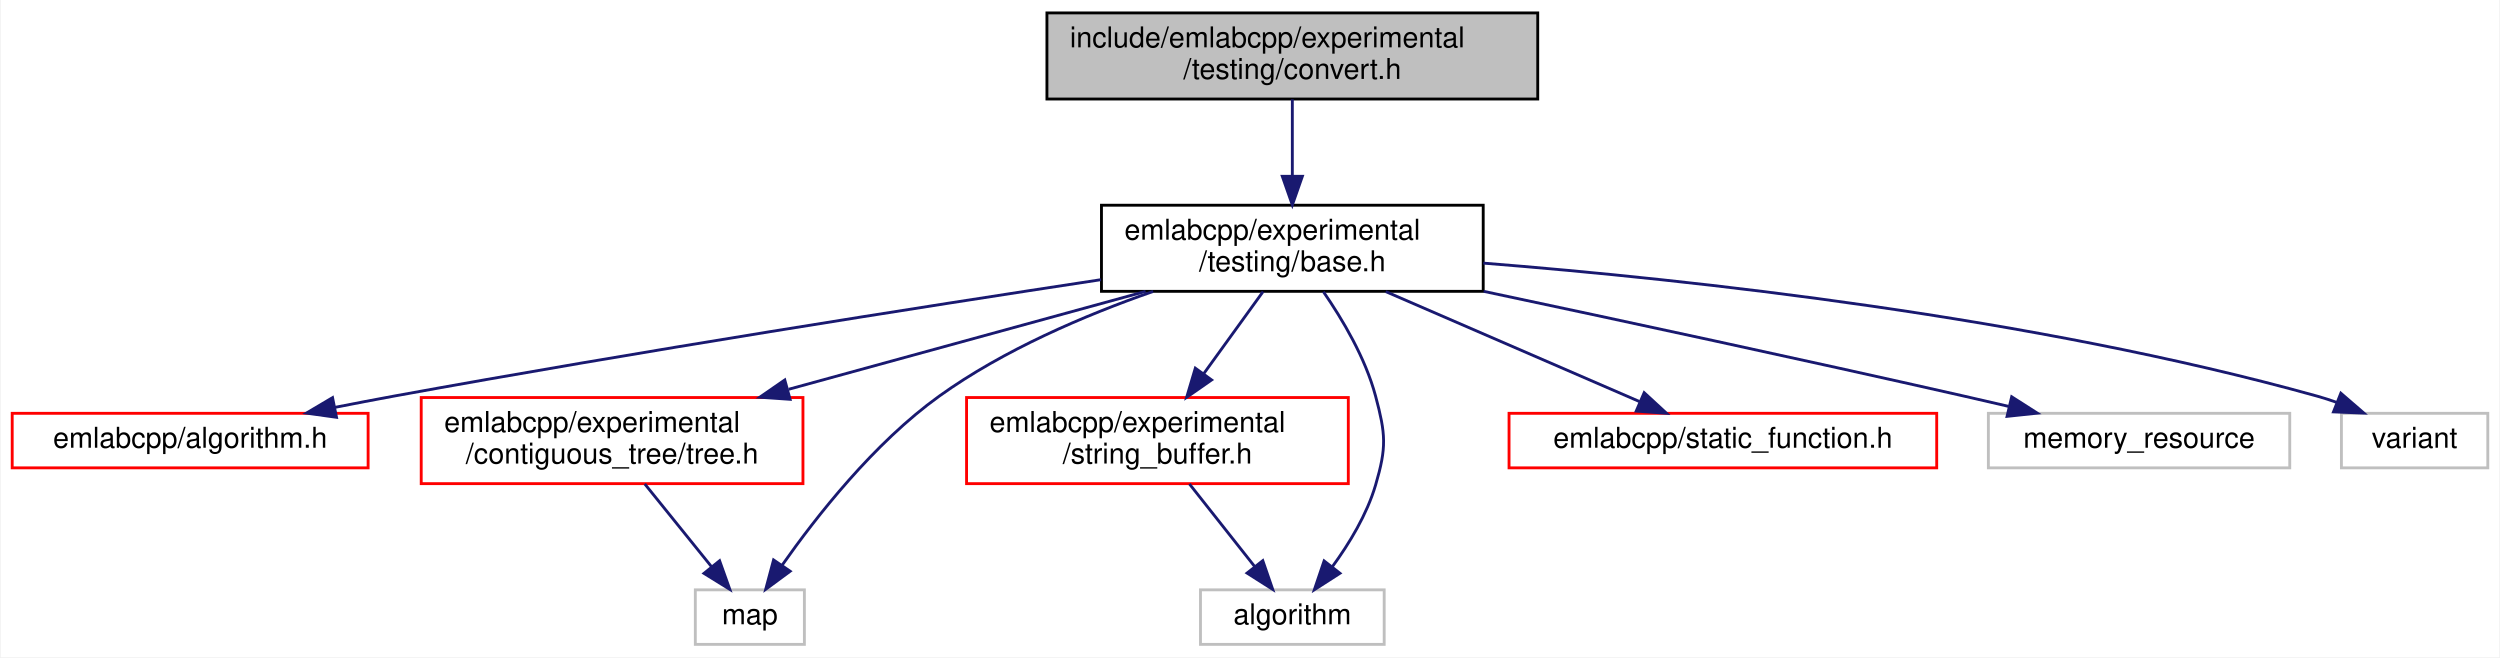
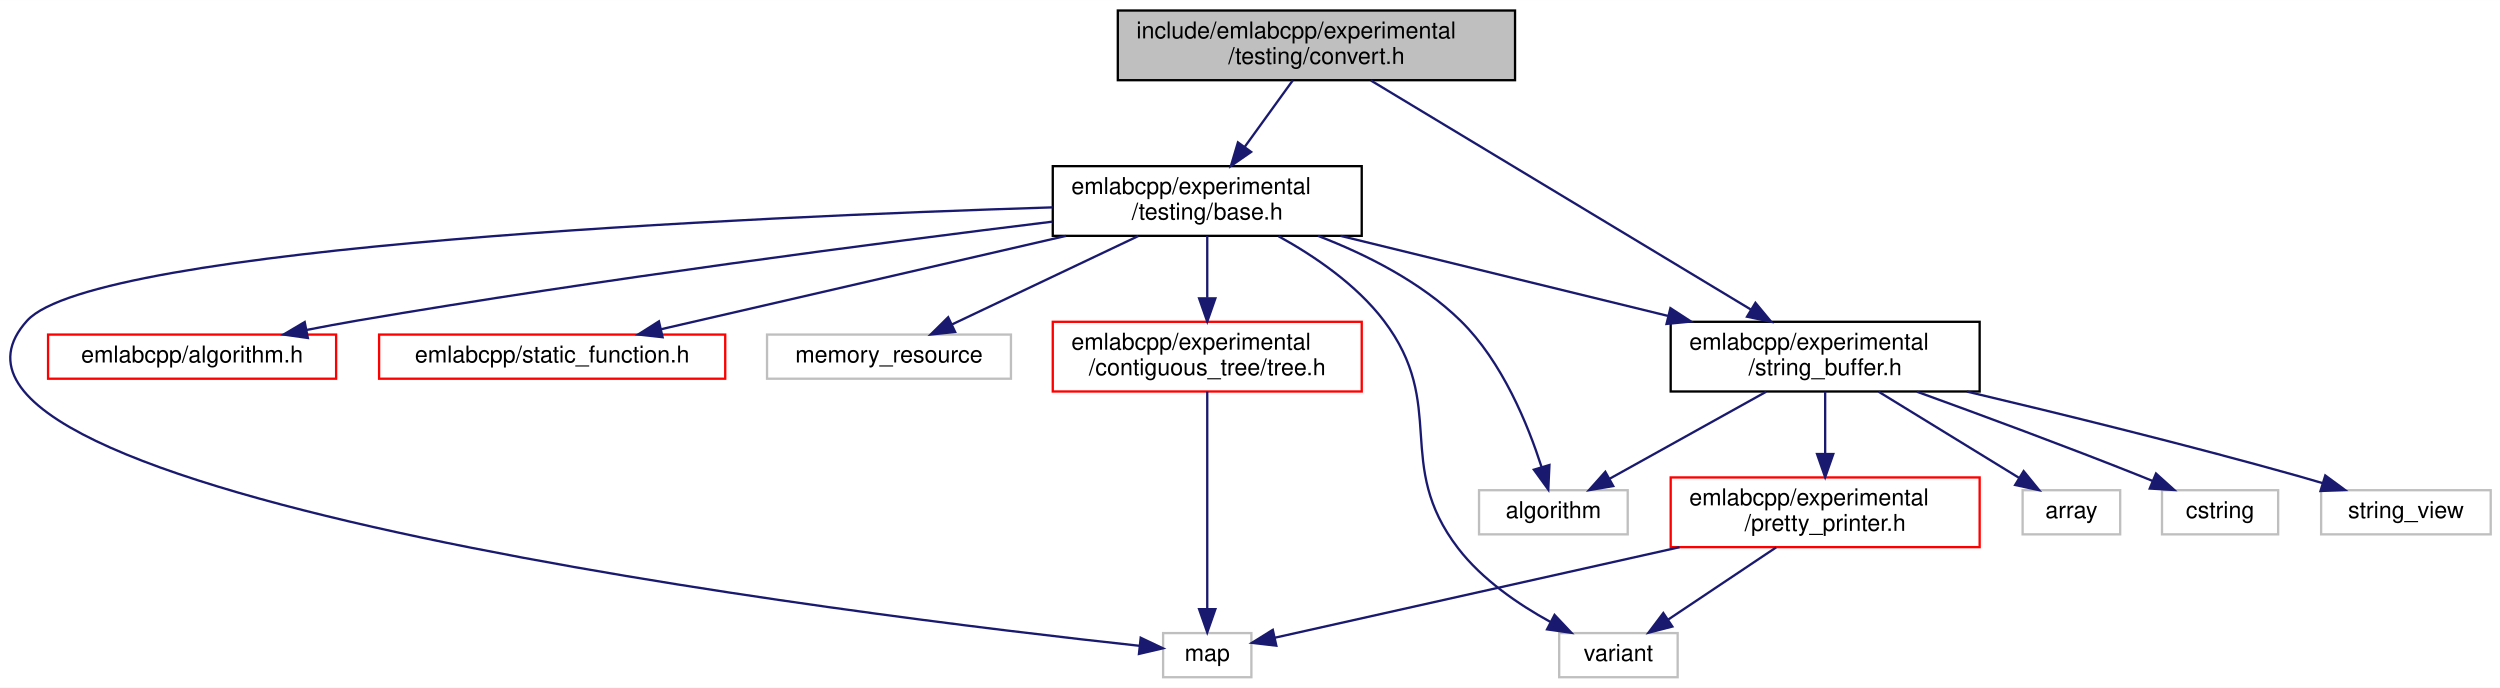
- <svg xmlns="http://www.w3.org/2000/svg" xmlns:xlink="http://www.w3.org/1999/xlink" width="871pt" height="229pt" viewBox="0.00 0.00 870.50 229.00">
-   <g id="graph0" class="graph" transform="scale(1 1) rotate(0) translate(4 225)">
-     <polygon fill="white" stroke="transparent" points="-4,4 -4,-225 866.5,-225 866.5,4 -4,4" />
+ <svg xmlns="http://www.w3.org/2000/svg" xmlns:xlink="http://www.w3.org/1999/xlink" width="1076pt" height="296pt" viewBox="0.00 0.00 1076.19 296.00">
+   <g id="graph0" class="graph" transform="scale(1 1) rotate(0) translate(4 292)">
+     <polygon fill="white" stroke="transparent" points="-4,4 -4,-292 1072.19,-292 1072.19,4 -4,4" />
    <g id="node1" class="node">
      <g id="a_node1">
        <a xlink:title=" ">
-           <polygon fill="#bfbfbf" stroke="black" points="360.5,-190.5 360.5,-220.5 531.5,-220.5 531.5,-190.5 360.5,-190.5" />
-           <text text-anchor="start" x="368.5" y="-208.5" font-family="Helvetica,sans-Serif" font-size="10.00">include/emlabcpp/experimental</text>
-           <text text-anchor="middle" x="446" y="-197.5" font-family="Helvetica,sans-Serif" font-size="10.00">/testing/convert.h</text>
+           <polygon fill="#bfbfbf" stroke="black" points="477.19,-257.5 477.19,-287.5 648.19,-287.5 648.19,-257.5 477.19,-257.5" />
+           <text text-anchor="start" x="485.19" y="-275.5" font-family="Helvetica,sans-Serif" font-size="10.00">include/emlabcpp/experimental</text>
+           <text text-anchor="middle" x="562.69" y="-264.5" font-family="Helvetica,sans-Serif" font-size="10.00">/testing/convert.h</text>
        </a>
      </g>
    </g>
    <g id="node2" class="node">
      <g id="a_node2">
-         <a xlink:href="experimental_2testing_2base_8h.html" target="_top" xlink:title=" ">
-           <polygon fill="white" stroke="black" points="379.5,-123.5 379.5,-153.5 512.5,-153.5 512.5,-123.5 379.5,-123.5" />
-           <text text-anchor="start" x="387.5" y="-141.5" font-family="Helvetica,sans-Serif" font-size="10.00">emlabcpp/experimental</text>
-           <text text-anchor="middle" x="446" y="-130.5" font-family="Helvetica,sans-Serif" font-size="10.00">/testing/base.h</text>
+         <a xlink:href="string__buffer_8h.html" target="_top" xlink:title=" ">
+           <polygon fill="white" stroke="black" points="715.19,-123.5 715.19,-153.5 848.19,-153.5 848.19,-123.5 715.19,-123.5" />
+           <text text-anchor="start" x="723.19" y="-141.5" font-family="Helvetica,sans-Serif" font-size="10.00">emlabcpp/experimental</text>
+           <text text-anchor="middle" x="781.69" y="-130.5" font-family="Helvetica,sans-Serif" font-size="10.00">/string_buffer.h</text>
        </a>
      </g>
    </g>
    <g id="edge1" class="edge">
-       <path fill="none" stroke="midnightblue" d="M446,-190.4C446,-182.64 446,-172.81 446,-163.86" />
-       <polygon fill="midnightblue" stroke="midnightblue" points="449.5,-163.58 446,-153.58 442.5,-163.58 449.5,-163.58" />
+       <path fill="none" stroke="midnightblue" d="M586.13,-257.37C625.57,-233.6 705.23,-185.59 749.75,-158.75" />
+       <polygon fill="midnightblue" stroke="midnightblue" points="751.67,-161.68 758.43,-153.52 748.05,-155.69 751.67,-161.68" />
+     </g>
+     <g id="node10" class="node">
+       <g id="a_node10">
+         <a xlink:href="experimental_2testing_2base_8h.html" target="_top" xlink:title=" ">
+           <polygon fill="white" stroke="black" points="449.19,-190.5 449.19,-220.5 582.19,-220.5 582.19,-190.5 449.19,-190.5" />
+           <text text-anchor="start" x="457.19" y="-208.5" font-family="Helvetica,sans-Serif" font-size="10.00">emlabcpp/experimental</text>
+           <text text-anchor="middle" x="515.69" y="-197.5" font-family="Helvetica,sans-Serif" font-size="10.00">/testing/base.h</text>
+         </a>
+       </g>
+     </g>
+     <g id="edge9" class="edge">
+       <path fill="none" stroke="midnightblue" d="M552.5,-257.4C546.46,-249.05 538.68,-238.29 531.83,-228.81" />
+       <polygon fill="midnightblue" stroke="midnightblue" points="534.57,-226.63 525.87,-220.58 528.9,-230.73 534.57,-226.63" />
    </g>
    <g id="node3" class="node">
      <g id="a_node3">
-         <a xlink:href="algorithm_8h.html" target="_top" xlink:title=" ">
-           <polygon fill="white" stroke="red" points="0,-62 0,-81 124,-81 124,-62 0,-62" />
-           <text text-anchor="middle" x="62" y="-69" font-family="Helvetica,sans-Serif" font-size="10.00">emlabcpp/algorithm.h</text>
+         <a xlink:href="pretty__printer_8h.html" target="_top" xlink:title=" ">
+           <polygon fill="white" stroke="red" points="715.19,-56.5 715.19,-86.5 848.19,-86.5 848.19,-56.5 715.19,-56.5" />
+           <text text-anchor="start" x="723.19" y="-74.5" font-family="Helvetica,sans-Serif" font-size="10.00">emlabcpp/experimental</text>
+           <text text-anchor="middle" x="781.69" y="-63.5" font-family="Helvetica,sans-Serif" font-size="10.00">/pretty_printer.h</text>
        </a>
      </g>
    </g>
    <g id="edge2" class="edge">
-       <path fill="none" stroke="midnightblue" d="M379.31,-127.56C315.85,-117.91 217.74,-102.48 133,-87 126.35,-85.78 119.36,-84.44 112.47,-83.08" />
-       <polygon fill="midnightblue" stroke="midnightblue" points="112.99,-79.61 102.49,-81.07 111.61,-86.47 112.99,-79.61" />
+       <path fill="none" stroke="midnightblue" d="M781.69,-123.4C781.69,-115.64 781.69,-105.81 781.69,-96.86" />
+       <polygon fill="midnightblue" stroke="midnightblue" points="785.19,-96.58 781.69,-86.58 778.19,-96.58 785.19,-96.58" />
+     </g>
+     <g id="node6" class="node">
+       <g id="a_node6">
+         <a xlink:title=" ">
+           <polygon fill="white" stroke="#bfbfbf" points="632.69,-62 632.69,-81 696.69,-81 696.69,-62 632.69,-62" />
+           <text text-anchor="middle" x="664.69" y="-69" font-family="Helvetica,sans-Serif" font-size="10.00">algorithm</text>
+         </a>
+       </g>
+     </g>
+     <g id="edge5" class="edge">
+       <path fill="none" stroke="midnightblue" d="M756.31,-123.4C736.32,-112.29 708.65,-96.92 688.96,-85.98" />
+       <polygon fill="midnightblue" stroke="midnightblue" points="690.45,-82.8 680.01,-81.01 687.05,-88.92 690.45,-82.8" />
+     </g>
+     <g id="node7" class="node">
+       <g id="a_node7">
+         <a xlink:title=" ">
+           <polygon fill="white" stroke="#bfbfbf" points="866.69,-62 866.69,-81 908.69,-81 908.69,-62 866.69,-62" />
+           <text text-anchor="middle" x="887.69" y="-69" font-family="Helvetica,sans-Serif" font-size="10.00">array</text>
+         </a>
+       </g>
+     </g>
+     <g id="edge6" class="edge">
+       <path fill="none" stroke="midnightblue" d="M804.7,-123.4C822.64,-112.39 847.41,-97.2 865.22,-86.28" />
+       <polygon fill="midnightblue" stroke="midnightblue" points="867.13,-89.22 873.82,-81.01 863.47,-83.25 867.13,-89.22" />
+     </g>
+     <g id="node8" class="node">
+       <g id="a_node8">
+         <a xlink:title=" ">
+           <polygon fill="white" stroke="#bfbfbf" points="926.69,-62 926.69,-81 976.69,-81 976.69,-62 926.69,-62" />
+           <text text-anchor="middle" x="951.69" y="-69" font-family="Helvetica,sans-Serif" font-size="10.00">cstring</text>
+         </a>
+       </g>
+     </g>
+     <g id="edge7" class="edge">
+       <path fill="none" stroke="midnightblue" d="M821.16,-123.41C848.41,-113.54 885.41,-99.87 917.69,-87 919.29,-86.36 920.93,-85.7 922.58,-85.02" />
+       <polygon fill="midnightblue" stroke="midnightblue" points="924.11,-88.18 931.98,-81.09 921.41,-81.72 924.11,-88.18" />
+     </g>
+     <g id="node9" class="node">
+       <g id="a_node9">
+         <a xlink:title=" ">
+           <polygon fill="white" stroke="#bfbfbf" points="995.19,-62 995.19,-81 1068.19,-81 1068.19,-62 995.19,-62" />
+           <text text-anchor="middle" x="1031.69" y="-69" font-family="Helvetica,sans-Serif" font-size="10.00">string_view</text>
+         </a>
+       </g>
+     </g>
+     <g id="edge8" class="edge">
+       <path fill="none" stroke="midnightblue" d="M842.66,-123.47C883.34,-113.84 937.93,-100.43 985.69,-87 989.02,-86.07 992.47,-85.06 995.91,-84.02" />
+       <polygon fill="midnightblue" stroke="midnightblue" points="996.98,-87.35 1005.51,-81.07 994.92,-80.66 996.98,-87.35" />
    </g>
    <g id="node4" class="node">
      <g id="a_node4">
-         <a xlink:href="tree_8h.html" target="_top" xlink:title=" ">
-           <polygon fill="white" stroke="red" points="142.5,-56.5 142.5,-86.5 275.5,-86.5 275.5,-56.5 142.5,-56.5" />
-           <text text-anchor="start" x="150.5" y="-74.5" font-family="Helvetica,sans-Serif" font-size="10.00">emlabcpp/experimental</text>
-           <text text-anchor="middle" x="209" y="-63.5" font-family="Helvetica,sans-Serif" font-size="10.00">/contiguous_tree/tree.h</text>
+         <a xlink:title=" ">
+           <polygon fill="white" stroke="#bfbfbf" points="496.69,-0.5 496.69,-19.5 534.69,-19.5 534.69,-0.5 496.69,-0.5" />
+           <text text-anchor="middle" x="515.69" y="-7.5" font-family="Helvetica,sans-Serif" font-size="10.00">map</text>
        </a>
      </g>
    </g>
    <g id="edge3" class="edge">
-       <path fill="none" stroke="midnightblue" d="M394.87,-123.48C358.39,-113.47 309.16,-99.97 270.54,-89.38" />
-       <polygon fill="midnightblue" stroke="midnightblue" points="271.02,-85.88 260.45,-86.61 269.17,-92.63 271.02,-85.88" />
+       <path fill="none" stroke="midnightblue" d="M718.99,-56.47C663.91,-44.15 586.26,-26.78 544.67,-17.48" />
+       <polygon fill="midnightblue" stroke="midnightblue" points="545.43,-14.07 534.91,-15.3 543.91,-20.9 545.43,-14.07" />
    </g>
    <g id="node5" class="node">
      <g id="a_node5">
        <a xlink:title=" ">
-           <polygon fill="white" stroke="#bfbfbf" points="238,-0.5 238,-19.5 276,-19.5 276,-0.5 238,-0.5" />
-           <text text-anchor="middle" x="257" y="-7.5" font-family="Helvetica,sans-Serif" font-size="10.00">map</text>
+           <polygon fill="white" stroke="#bfbfbf" points="667.19,-0.5 667.19,-19.5 718.19,-19.5 718.19,-0.5 667.19,-0.5" />
+           <text text-anchor="middle" x="692.69" y="-7.5" font-family="Helvetica,sans-Serif" font-size="10.00">variant</text>
        </a>
      </g>
    </g>
-     <g id="edge9" class="edge">
-       <path fill="none" stroke="midnightblue" d="M397.5,-123.46C373.7,-115.16 345.41,-103.09 323,-87 300.24,-70.66 280.11,-44.98 268.23,-28.07" />
-       <polygon fill="midnightblue" stroke="midnightblue" points="271.04,-25.98 262.52,-19.69 265.26,-29.92 271.04,-25.98" />
+     <g id="edge4" class="edge">
+       <path fill="none" stroke="midnightblue" d="M760.6,-56.4C746.6,-47.04 728.28,-34.79 714.2,-25.38" />
+       <polygon fill="midnightblue" stroke="midnightblue" points="715.9,-22.31 705.64,-19.66 712.01,-28.13 715.9,-22.31" />
    </g>
-     <g id="node6" class="node">
-       <g id="a_node6">
-         <a xlink:href="string__buffer_8h.html" target="_top" xlink:title=" ">
-           <polygon fill="white" stroke="red" points="332.5,-56.5 332.5,-86.5 465.5,-86.5 465.5,-56.5 332.5,-56.5" />
-           <text text-anchor="start" x="340.5" y="-74.5" font-family="Helvetica,sans-Serif" font-size="10.00">emlabcpp/experimental</text>
-           <text text-anchor="middle" x="399" y="-63.5" font-family="Helvetica,sans-Serif" font-size="10.00">/string_buffer.h</text>
-         </a>
-       </g>
+     <g id="edge13" class="edge">
+       <path fill="none" stroke="midnightblue" d="M573.09,-190.48C614.46,-180.37 670.45,-166.68 714.01,-156.04" />
+       <polygon fill="midnightblue" stroke="midnightblue" points="715.07,-159.38 723.95,-153.61 713.4,-152.58 715.07,-159.38" />
    </g>
-     <g id="edge5" class="edge">
-       <path fill="none" stroke="midnightblue" d="M435.8,-123.4C429.77,-115.05 421.98,-104.29 415.13,-94.81" />
-       <polygon fill="midnightblue" stroke="midnightblue" points="417.87,-92.63 409.18,-86.58 412.2,-96.73 417.87,-92.63" />
+     <g id="edge16" class="edge">
+       <path fill="none" stroke="midnightblue" d="M449.11,-202.76C318.06,-198.64 36.79,-186.13 7.69,-154 -60.37,-78.84 369.02,-26.75 486.54,-14.02" />
+       <polygon fill="midnightblue" stroke="midnightblue" points="487.04,-17.49 496.61,-12.94 486.29,-10.53 487.04,-17.49" />
    </g>
-     <g id="node7" class="node">
-       <g id="a_node7">
-         <a xlink:title=" ">
-           <polygon fill="white" stroke="#bfbfbf" points="414,-0.5 414,-19.5 478,-19.5 478,-0.5 414,-0.5" />
-           <text text-anchor="middle" x="446" y="-7.5" font-family="Helvetica,sans-Serif" font-size="10.00">algorithm</text>
-         </a>
-       </g>
+     <g id="edge18" class="edge">
+       <path fill="none" stroke="midnightblue" d="M546.37,-190.33C561.9,-181.78 579.9,-169.51 591.69,-154 619.42,-117.52 595.81,-92.36 623.69,-56 634.02,-42.54 649.59,-31.89 663.33,-24.34" />
+       <polygon fill="midnightblue" stroke="midnightblue" points="665.19,-27.32 672.46,-19.61 661.97,-21.1 665.19,-27.32" />
    </g>
-     <g id="edge8" class="edge">
-       <path fill="none" stroke="midnightblue" d="M456.81,-123.37C463.49,-113.71 471.46,-100.29 475,-87 478.55,-73.69 478.89,-69.22 475,-56 471.99,-45.76 465.85,-35.66 459.99,-27.63" />
-       <polygon fill="midnightblue" stroke="midnightblue" points="462.59,-25.27 453.67,-19.54 457.07,-29.58 462.59,-25.27" />
+     <g id="edge15" class="edge">
+       <path fill="none" stroke="midnightblue" d="M563.41,-190.47C584.22,-182.46 607.7,-170.62 624.69,-154 642.7,-136.4 653.81,-109.03 659.62,-90.93" />
+       <polygon fill="midnightblue" stroke="midnightblue" points="663,-91.85 662.5,-81.27 656.29,-89.85 663,-91.85" />
    </g>
-     <g id="node8" class="node">
-       <g id="a_node8">
-         <a xlink:href="static__function_8h.html" target="_top" xlink:title=" ">
-           <polygon fill="white" stroke="red" points="521.5,-62 521.5,-81 670.5,-81 670.5,-62 521.5,-62" />
-           <text text-anchor="middle" x="596" y="-69" font-family="Helvetica,sans-Serif" font-size="10.00">emlabcpp/static_function.h</text>
-         </a>
-       </g>
-     </g>
-     <g id="edge7" class="edge">
-       <path fill="none" stroke="midnightblue" d="M478.55,-123.4C504.87,-111.99 541.59,-96.08 566.93,-85.1" />
-       <polygon fill="midnightblue" stroke="midnightblue" points="568.58,-88.19 576.37,-81.01 565.8,-81.77 568.58,-88.19" />
-     </g>
-     <g id="node9" class="node">
-       <g id="a_node9">
-         <a xlink:title=" ">
-           <polygon fill="white" stroke="#bfbfbf" points="688.5,-62 688.5,-81 793.5,-81 793.5,-62 688.5,-62" />
-           <text text-anchor="middle" x="741" y="-69" font-family="Helvetica,sans-Serif" font-size="10.00">memory_resource</text>
+     <g id="node11" class="node">
+       <g id="a_node11">
+         <a xlink:href="algorithm_8h.html" target="_top" xlink:title=" ">
+           <polygon fill="white" stroke="red" points="16.69,-129 16.69,-148 140.69,-148 140.69,-129 16.69,-129" />
+           <text text-anchor="middle" x="78.69" y="-136" font-family="Helvetica,sans-Serif" font-size="10.00">emlabcpp/algorithm.h</text>
        </a>
      </g>
    </g>
    <g id="edge10" class="edge">
-       <path fill="none" stroke="midnightblue" d="M512.65,-123.5C559.52,-113.56 623.66,-99.77 680,-87 685.05,-85.86 690.32,-84.64 695.57,-83.41" />
-       <polygon fill="midnightblue" stroke="midnightblue" points="696.62,-86.76 705.55,-81.06 695.01,-79.94 696.62,-86.76" />
+       <path fill="none" stroke="midnightblue" d="M449.04,-196.61C375.54,-187.61 253.86,-171.8 149.69,-154 142.62,-152.79 135.17,-151.4 127.86,-149.97" />
+       <polygon fill="midnightblue" stroke="midnightblue" points="128.53,-146.53 118.04,-148.01 127.16,-153.4 128.53,-146.53" />
    </g>
-     <g id="node10" class="node">
-       <g id="a_node10">
-         <a xlink:title=" ">
-           <polygon fill="white" stroke="#bfbfbf" points="811.5,-62 811.5,-81 862.5,-81 862.5,-62 811.5,-62" />
-           <text text-anchor="middle" x="837" y="-69" font-family="Helvetica,sans-Serif" font-size="10.00">variant</text>
+     <g id="node12" class="node">
+       <g id="a_node12">
+         <a xlink:href="tree_8h.html" target="_top" xlink:title=" ">
+           <polygon fill="white" stroke="red" points="449.19,-123.5 449.19,-153.5 582.19,-153.5 582.19,-123.5 449.19,-123.5" />
+           <text text-anchor="start" x="457.19" y="-141.5" font-family="Helvetica,sans-Serif" font-size="10.00">emlabcpp/experimental</text>
+           <text text-anchor="middle" x="515.69" y="-130.5" font-family="Helvetica,sans-Serif" font-size="10.00">/contiguous_tree/tree.h</text>
        </a>
      </g>
    </g>
    <g id="edge11" class="edge">
-       <path fill="none" stroke="midnightblue" d="M512.53,-133.33C585.05,-127.57 703.96,-114.6 803,-87 805.29,-86.36 807.64,-85.6 809.97,-84.77" />
-       <polygon fill="midnightblue" stroke="midnightblue" points="811.3,-88.01 819.32,-81.08 808.73,-81.5 811.3,-88.01" />
+       <path fill="none" stroke="midnightblue" d="M515.69,-190.4C515.69,-182.64 515.69,-172.81 515.69,-163.86" />
+       <polygon fill="midnightblue" stroke="midnightblue" points="519.19,-163.58 515.69,-153.58 512.19,-163.58 519.19,-163.58" />
    </g>
-     <g id="edge4" class="edge">
-       <path fill="none" stroke="midnightblue" d="M220.38,-56.4C227.35,-47.75 236.31,-36.64 243.63,-27.58" />
-       <polygon fill="midnightblue" stroke="midnightblue" points="246.46,-29.64 250.02,-19.66 241.01,-25.24 246.46,-29.64" />
+     <g id="node13" class="node">
+       <g id="a_node13">
+         <a xlink:href="static__function_8h.html" target="_top" xlink:title=" ">
+           <polygon fill="white" stroke="red" points="159.19,-129 159.19,-148 308.19,-148 308.19,-129 159.19,-129" />
+           <text text-anchor="middle" x="233.69" y="-136" font-family="Helvetica,sans-Serif" font-size="10.00">emlabcpp/static_function.h</text>
+         </a>
+       </g>
    </g>
-     <g id="edge6" class="edge">
-       <path fill="none" stroke="midnightblue" d="M410.14,-56.4C416.97,-47.75 425.74,-36.64 432.91,-27.58" />
-       <polygon fill="midnightblue" stroke="midnightblue" points="435.71,-29.67 439.16,-19.66 430.22,-25.34 435.71,-29.67" />
+     <g id="edge14" class="edge">
+       <path fill="none" stroke="midnightblue" d="M454.85,-190.48C402.55,-178.42 328.21,-161.29 280.46,-150.28" />
+       <polygon fill="midnightblue" stroke="midnightblue" points="281.23,-146.86 270.7,-148.03 279.65,-153.69 281.23,-146.86" />
+     </g>
+     <g id="node14" class="node">
+       <g id="a_node14">
+         <a xlink:title=" ">
+           <polygon fill="white" stroke="#bfbfbf" points="326.19,-129 326.19,-148 431.19,-148 431.19,-129 326.19,-129" />
+           <text text-anchor="middle" x="378.69" y="-136" font-family="Helvetica,sans-Serif" font-size="10.00">memory_resource</text>
+         </a>
+       </g>
+     </g>
+     <g id="edge17" class="edge">
+       <path fill="none" stroke="midnightblue" d="M485.97,-190.4C462.14,-179.09 428.99,-163.36 405.86,-152.39" />
+       <polygon fill="midnightblue" stroke="midnightblue" points="407.16,-149.13 396.62,-148.01 404.16,-155.46 407.16,-149.13" />
+     </g>
+     <g id="edge12" class="edge">
+       <path fill="none" stroke="midnightblue" d="M515.69,-123.48C515.69,-100.72 515.69,-55.7 515.69,-30.06" />
+       <polygon fill="midnightblue" stroke="midnightblue" points="519.19,-29.79 515.69,-19.79 512.19,-29.79 519.19,-29.79" />
    </g>
  </g>
</svg>
